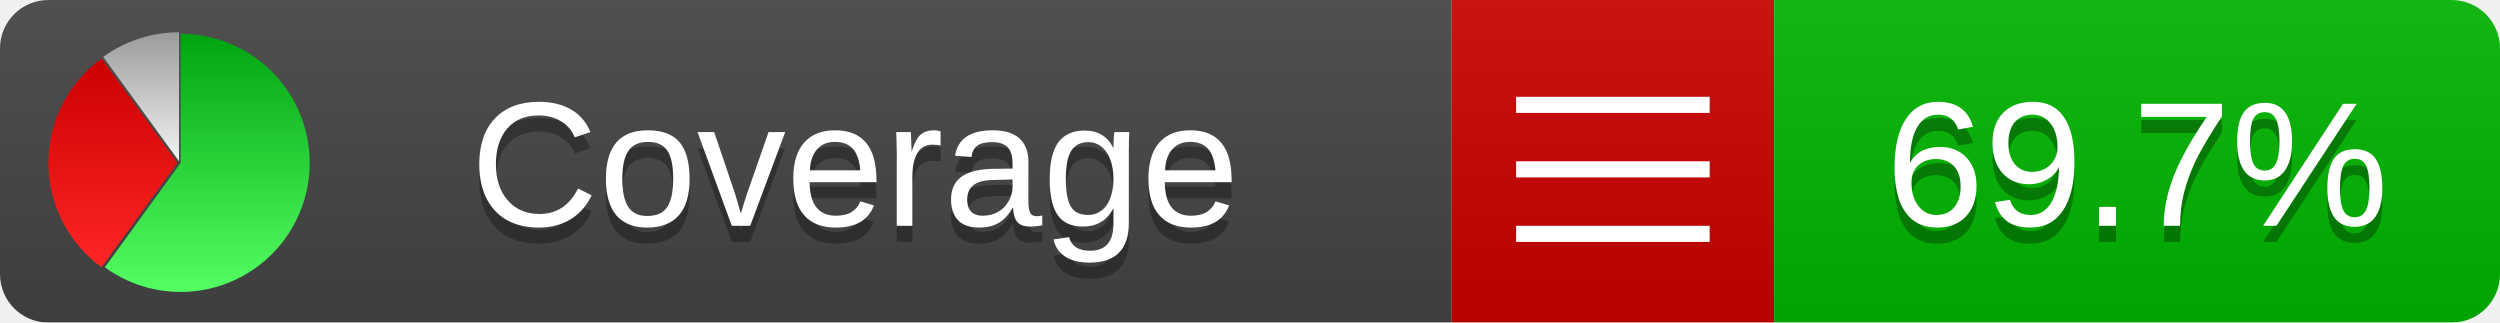
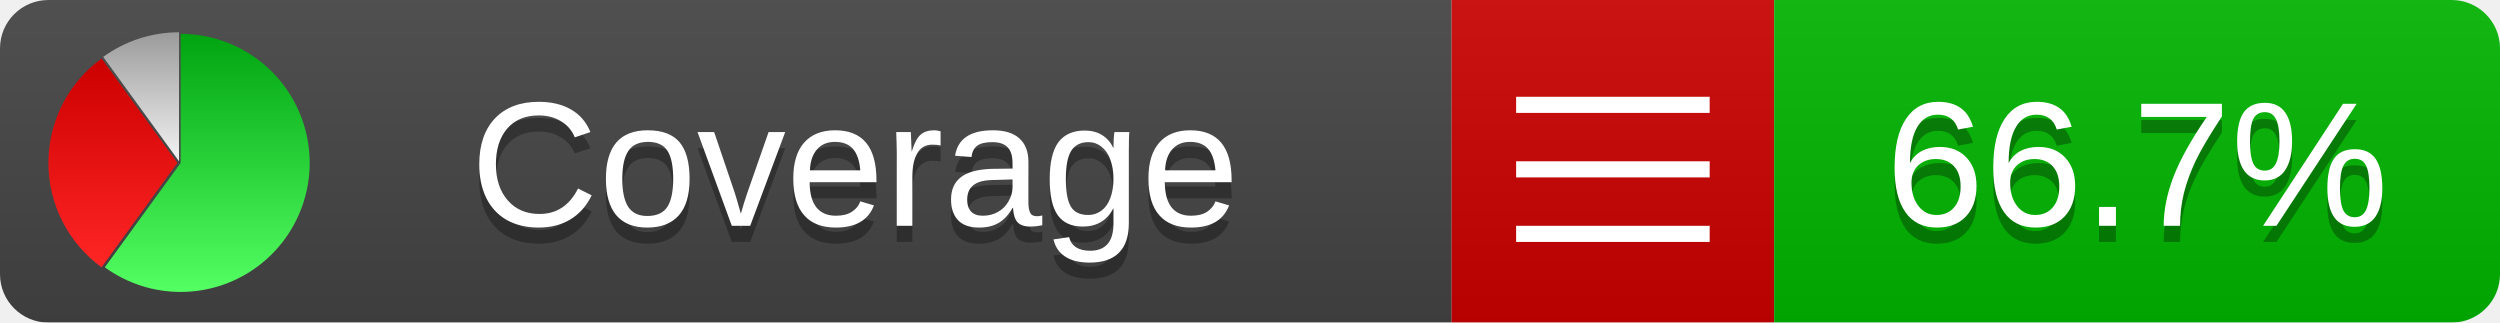
<svg xmlns="http://www.w3.org/2000/svg" xmlns:xlink="http://www.w3.org/1999/xlink" width="155" height="20">
  <style type="text/css">
          
            @keyframes fadeout {
              0 % { visibility: visible; opacity: 1; }
              40% { visibility: visible; opacity: 1; }
              50% { visibility: hidden; opacity: 0; }
              90% { visibility: hidden; opacity: 0; }
              100% { visibility: visible; opacity: 1; }
            }
            @keyframes fadein {
              0% { visibility: hidden; opacity: 0; }
              40% { visibility: hidden; opacity: 0; }
              50% { visibility: visible; opacity: 1; }
              90% { visibility: visible; opacity: 1; }
              100% { visibility: hidden; opacity: 0; }
            }
            .linecoverage {
                animation-duration: 10s;
                animation-name: fadeout;
                animation-iteration-count: infinite;
            }
            .branchcoverage {
                animation-duration: 10s;
                animation-name: fadein;
                animation-iteration-count: infinite;
            }
          
    </style>
  <defs>
    <linearGradient id="gradient" x2="0" y2="100%">
      <stop offset="0" stop-color="#bbb" stop-opacity=".1" />
      <stop offset="1" stop-opacity=".1" />
    </linearGradient>
    <linearGradient id="green" x2="0" y2="100%">
      <stop offset="0" stop-color="#00A410" />
      <stop offset="1" stop-color="#53FF63" />
    </linearGradient>
    <linearGradient id="red" x2="0" y2="100%">
      <stop offset="0" stop-color="#C00" />
      <stop offset="1" stop-color="#FF2525" />
    </linearGradient>
    <linearGradient id="gray" x2="0" y2="100%">
      <stop offset="0" stop-color="#9B9B9B" />
      <stop offset="1" stop-color="#F3F3F3" />
    </linearGradient>
    <mask id="mask">
      <rect width="155" height="20" rx="3" fill="#fff" />
    </mask>
    <g id="icon">
      <path style="fill:url(#green);" d="M205,202.5 l0,-200 a200,200 0 1,1 -117.558,361.803 z" />
      <path style="fill:url(#red);" d="M200,202.5 l-117.558,161.803 a200,200 0 0,1 0,-323.607 z" />
      <path style="fill:url(#gray);" d="M202.5,200 l-117.558,-161.803 a200,200 0 0,1 117.558,-38.196 z" />
    </g>
  </defs>
  <g mask="url(#mask)">
    <rect x="0" y="0" width="90" height="20" fill="#444" />
    <rect x="90" y="0" width="20" height="20" fill="#c00" />
    <rect x="110" y="0" width="45" height="20" fill="#00B600" />
    <rect x="0" y="0" width="155" height="20" fill="url(#gradient)" />
  </g>
  <g>
    <path class="" stroke="#fff" d="M94 6.5 h12 M94 10.5 h12 M94 14.5 h12" />
  </g>
  <g fill="#fff" text-anchor="middle" font-family="Verdana,Arial,Geneva,sans-serif" font-size="11">
    <a xlink:href="https://github.com/danielpalme/ReportGenerator" target="_top">
      <use xlink:href="#icon" transform="translate(3,2) scale(.04)" />
    </a>
    <text x="53" y="15" fill="#010101" fill-opacity=".3">Coverage</text>
    <text x="53" y="14" fill="#fff">Coverage</text>
-     <text class="" x="132.5" y="15" fill="#010101" fill-opacity=".3">69.7%</text>
-     <text class="" x="132.5" y="14">69.7%</text>
+     <text class="" x="132.5" y="15" fill="#010101" fill-opacity=".3">66.7%</text>
+     <text class="" x="132.5" y="14">66.7%</text>
  </g>
  <g>
    <rect class="" x="90" y="0" width="65" height="20" fill-opacity="0" />
  </g>
</svg>
